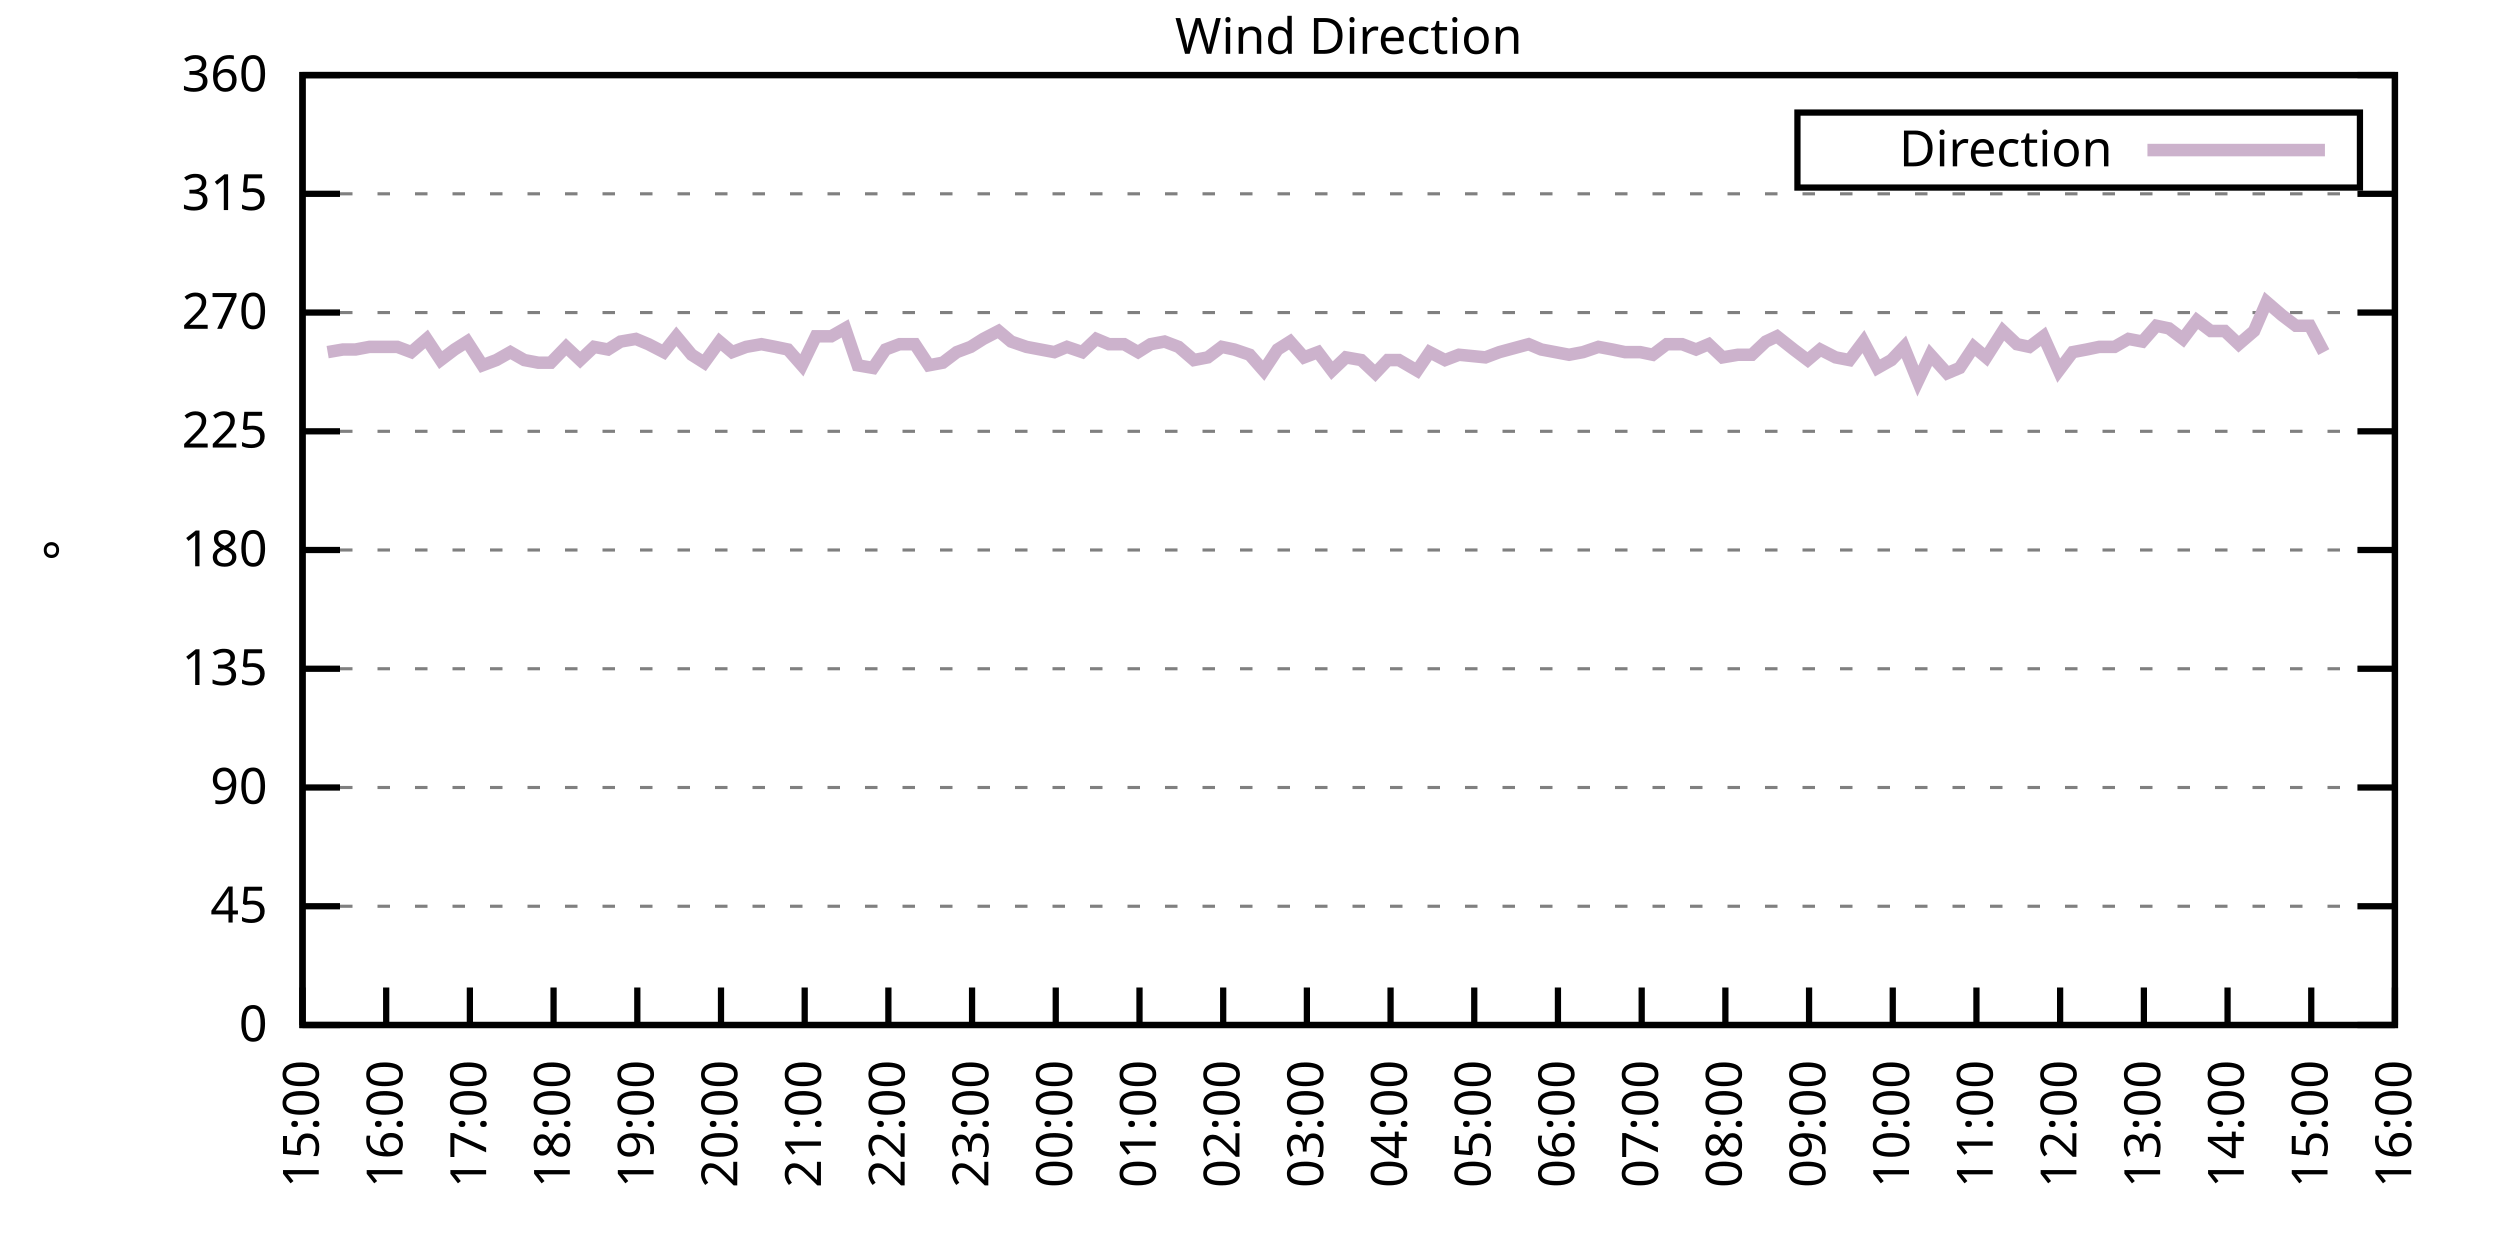
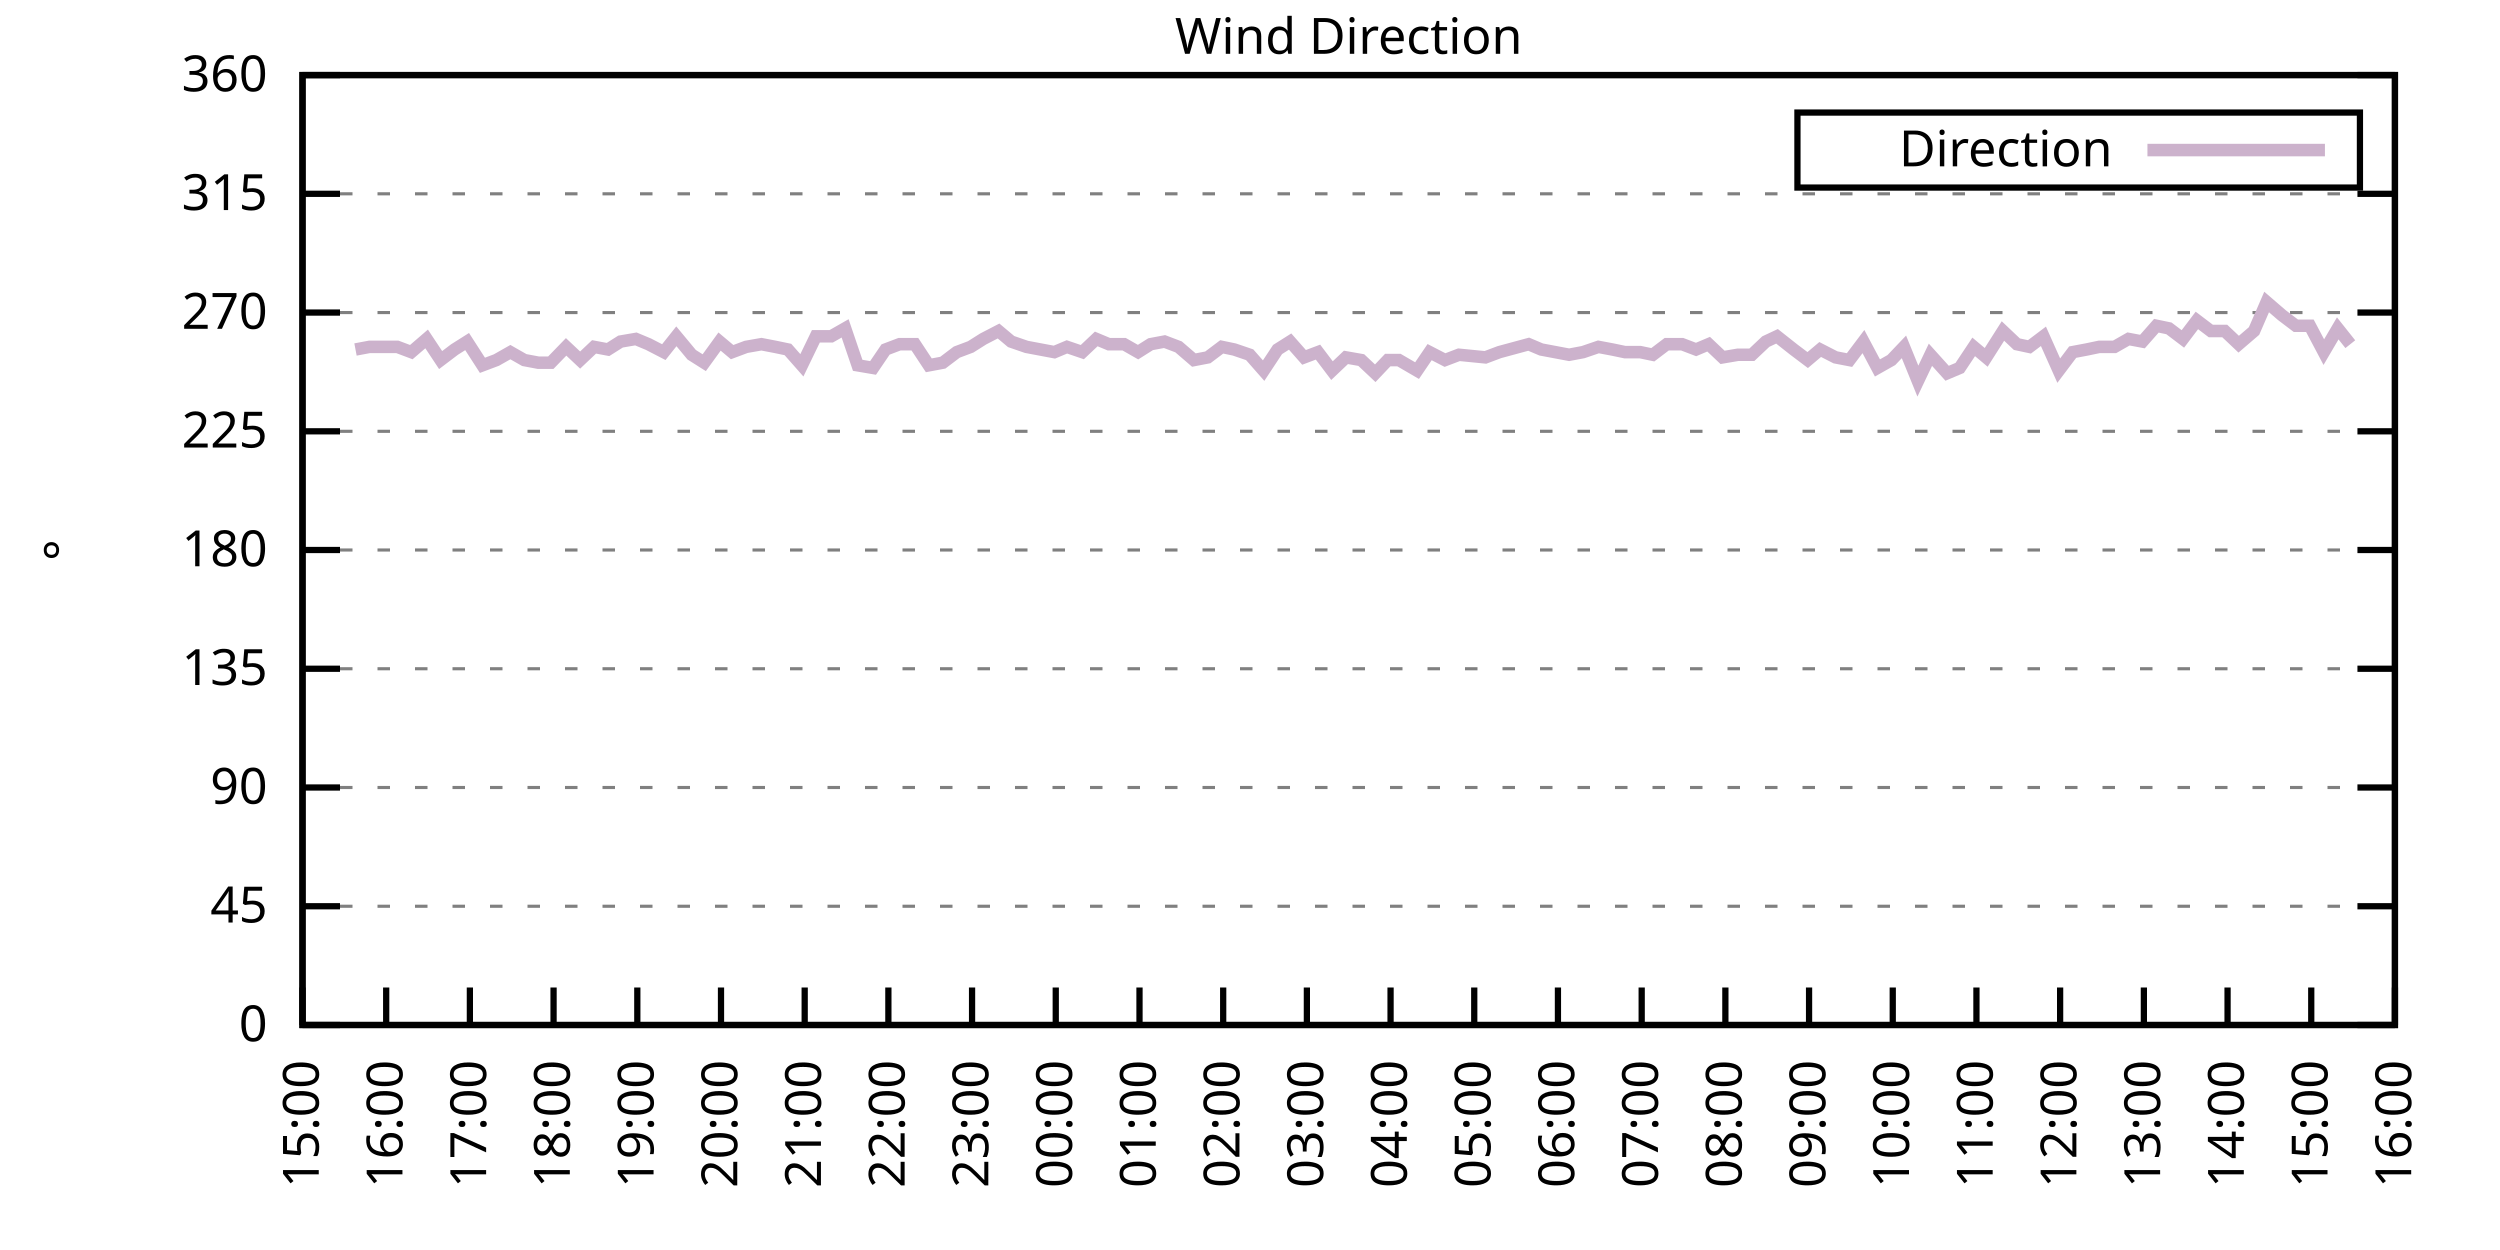
<svg xmlns="http://www.w3.org/2000/svg" xmlns:xlink="http://www.w3.org/1999/xlink" width="400" height="200" viewBox="0 0 400 200">
  <g id="gnuplot_canvas">
    <rect x="0" y="0" width="400" height="200" fill="none" />
    <defs>
      <circle id="gpDot" r="0.5" stroke-width="0.5" stroke="currentColor" />
      <path id="gpPt0" stroke-width="0.333" stroke="currentColor" d="M-1,0 h2 M0,-1 v2" />
      <path id="gpPt1" stroke-width="0.333" stroke="currentColor" d="M-1,-1 L1,1 M1,-1 L-1,1" />
      <path id="gpPt2" stroke-width="0.333" stroke="currentColor" d="M-1,0 L1,0 M0,-1 L0,1 M-1,-1 L1,1 M-1,1 L1,-1" />
      <rect id="gpPt3" stroke-width="0.333" stroke="currentColor" x="-1" y="-1" width="2" height="2" />
      <rect id="gpPt4" stroke-width="0.333" stroke="currentColor" fill="currentColor" x="-1" y="-1" width="2" height="2" />
      <circle id="gpPt5" stroke-width="0.333" stroke="currentColor" cx="0" cy="0" r="1" />
      <use xlink:href="#gpPt5" id="gpPt6" fill="currentColor" stroke="none" />
      <path id="gpPt7" stroke-width="0.333" stroke="currentColor" d="M0,-1.33 L-1.33,0.67 L1.33,0.67 z" />
      <use xlink:href="#gpPt7" id="gpPt8" fill="currentColor" stroke="none" />
      <use xlink:href="#gpPt7" id="gpPt9" stroke="currentColor" transform="rotate(180)" />
      <use xlink:href="#gpPt9" id="gpPt10" fill="currentColor" stroke="none" />
      <use xlink:href="#gpPt3" id="gpPt11" stroke="currentColor" transform="rotate(45)" />
      <use xlink:href="#gpPt11" id="gpPt12" fill="currentColor" stroke="none" />
      <path id="gpPt13" stroke-width="0.333" stroke="currentColor" d="M0,1.330 L1.265,0.411 L0.782,-1.067 L-0.782,-1.076 L-1.265,0.411 z" />
      <use xlink:href="#gpPt13" id="gpPt14" fill="currentColor" stroke="none" />
      <filter id="textbox" filterUnits="objectBoundingBox" x="0" y="0" height="1" width="1">
        <feFlood flood-color="white" flood-opacity="1" result="bgnd" />
        <feComposite in="SourceGraphic" in2="bgnd" operator="atop" />
      </filter>
      <filter id="greybox" filterUnits="objectBoundingBox" x="0" y="0" height="1" width="1">
        <feFlood flood-color="lightgrey" flood-opacity="1" result="grey" />
        <feComposite in="SourceGraphic" in2="grey" operator="atop" />
      </filter>
    </defs>
    <g fill="none" color="white" stroke="currentColor" stroke-width="1.00" stroke-linecap="butt" stroke-linejoin="miter">
</g>
    <g fill="none" color="black" stroke="currentColor" stroke-width="1.00" stroke-linecap="butt" stroke-linejoin="miter">
      <g stroke="none" shape-rendering="crispEdges">
        <polygon fill="rgb(255, 255, 255)" points="48.40,164.00 383.18,164.00 383.18,12.02 48.40,12.02 " />
      </g>
    </g>
    <g fill="none" color="black" stroke="currentColor" stroke-width="1.00" stroke-linecap="butt" stroke-linejoin="miter">
</g>
    <g fill="none" color="black" stroke="black" stroke-width="0.50" stroke-linecap="butt" stroke-linejoin="miter">
</g>
    <g fill="none" color="gray" stroke="currentColor" stroke-width="0.50" stroke-linecap="butt" stroke-linejoin="miter">
      <path stroke="gray" stroke-dasharray="2,4" class="gridline" d="M48.40,164.00 L383.19,164.00  " />
    </g>
    <g fill="none" color="gray" stroke="gray" stroke-width="1.00" stroke-linecap="butt" stroke-linejoin="miter">
</g>
    <g fill="none" color="black" stroke="currentColor" stroke-width="1.00" stroke-linecap="butt" stroke-linejoin="miter">
      <path stroke="black" d="M48.40,164.00 L54.40,164.00 M383.19,164.00 L377.19,164.00  " />
      <g transform="translate(42.80,166.60)" stroke="none" fill="black" font-family="Sans" font-size="8.00" text-anchor="end">
        <text>
          <tspan font-family="Sans"> 0</tspan>
        </text>
      </g>
    </g>
    <g fill="none" color="black" stroke="currentColor" stroke-width="1.00" stroke-linecap="butt" stroke-linejoin="miter">
</g>
    <g fill="none" color="black" stroke="black" stroke-width="0.50" stroke-linecap="butt" stroke-linejoin="miter">
</g>
    <g fill="none" color="gray" stroke="currentColor" stroke-width="0.50" stroke-linecap="butt" stroke-linejoin="miter">
      <path stroke="gray" stroke-dasharray="2,4" class="gridline" d="M48.40,145.00 L383.19,145.00  " />
    </g>
    <g fill="none" color="gray" stroke="gray" stroke-width="1.00" stroke-linecap="butt" stroke-linejoin="miter">
</g>
    <g fill="none" color="black" stroke="currentColor" stroke-width="1.00" stroke-linecap="butt" stroke-linejoin="miter">
      <path stroke="black" d="M48.40,145.00 L54.40,145.00 M383.19,145.00 L377.19,145.00  " />
      <g transform="translate(42.80,147.60)" stroke="none" fill="black" font-family="Sans" font-size="8.00" text-anchor="end">
        <text>
          <tspan font-family="Sans"> 45</tspan>
        </text>
      </g>
    </g>
    <g fill="none" color="black" stroke="currentColor" stroke-width="1.00" stroke-linecap="butt" stroke-linejoin="miter">
</g>
    <g fill="none" color="black" stroke="black" stroke-width="0.50" stroke-linecap="butt" stroke-linejoin="miter">
</g>
    <g fill="none" color="gray" stroke="currentColor" stroke-width="0.50" stroke-linecap="butt" stroke-linejoin="miter">
      <path stroke="gray" stroke-dasharray="2,4" class="gridline" d="M48.40,126.00 L383.19,126.00  " />
    </g>
    <g fill="none" color="gray" stroke="gray" stroke-width="1.00" stroke-linecap="butt" stroke-linejoin="miter">
</g>
    <g fill="none" color="black" stroke="currentColor" stroke-width="1.00" stroke-linecap="butt" stroke-linejoin="miter">
      <path stroke="black" d="M48.40,126.00 L54.40,126.00 M383.19,126.00 L377.19,126.00  " />
      <g transform="translate(42.80,128.60)" stroke="none" fill="black" font-family="Sans" font-size="8.00" text-anchor="end">
        <text>
          <tspan font-family="Sans"> 90</tspan>
        </text>
      </g>
    </g>
    <g fill="none" color="black" stroke="currentColor" stroke-width="1.00" stroke-linecap="butt" stroke-linejoin="miter">
</g>
    <g fill="none" color="black" stroke="black" stroke-width="0.50" stroke-linecap="butt" stroke-linejoin="miter">
</g>
    <g fill="none" color="gray" stroke="currentColor" stroke-width="0.50" stroke-linecap="butt" stroke-linejoin="miter">
      <path stroke="gray" stroke-dasharray="2,4" class="gridline" d="M48.40,107.00 L383.19,107.00  " />
    </g>
    <g fill="none" color="gray" stroke="gray" stroke-width="1.00" stroke-linecap="butt" stroke-linejoin="miter">
</g>
    <g fill="none" color="black" stroke="currentColor" stroke-width="1.00" stroke-linecap="butt" stroke-linejoin="miter">
      <path stroke="black" d="M48.40,107.00 L54.40,107.00 M383.19,107.00 L377.19,107.00  " />
      <g transform="translate(42.80,109.60)" stroke="none" fill="black" font-family="Sans" font-size="8.00" text-anchor="end">
        <text>
          <tspan font-family="Sans"> 135</tspan>
        </text>
      </g>
    </g>
    <g fill="none" color="black" stroke="currentColor" stroke-width="1.00" stroke-linecap="butt" stroke-linejoin="miter">
</g>
    <g fill="none" color="black" stroke="black" stroke-width="0.50" stroke-linecap="butt" stroke-linejoin="miter">
</g>
    <g fill="none" color="gray" stroke="currentColor" stroke-width="0.50" stroke-linecap="butt" stroke-linejoin="miter">
      <path stroke="gray" stroke-dasharray="2,4" class="gridline" d="M48.40,88.00 L383.19,88.00  " />
    </g>
    <g fill="none" color="gray" stroke="gray" stroke-width="1.00" stroke-linecap="butt" stroke-linejoin="miter">
</g>
    <g fill="none" color="black" stroke="currentColor" stroke-width="1.00" stroke-linecap="butt" stroke-linejoin="miter">
      <path stroke="black" d="M48.40,88.00 L54.40,88.00 M383.19,88.00 L377.19,88.00  " />
      <g transform="translate(42.80,90.60)" stroke="none" fill="black" font-family="Sans" font-size="8.00" text-anchor="end">
        <text>
          <tspan font-family="Sans"> 180</tspan>
        </text>
      </g>
    </g>
    <g fill="none" color="black" stroke="currentColor" stroke-width="1.00" stroke-linecap="butt" stroke-linejoin="miter">
</g>
    <g fill="none" color="black" stroke="black" stroke-width="0.50" stroke-linecap="butt" stroke-linejoin="miter">
</g>
    <g fill="none" color="gray" stroke="currentColor" stroke-width="0.50" stroke-linecap="butt" stroke-linejoin="miter">
      <path stroke="gray" stroke-dasharray="2,4" class="gridline" d="M48.40,69.01 L383.19,69.01  " />
    </g>
    <g fill="none" color="gray" stroke="gray" stroke-width="1.00" stroke-linecap="butt" stroke-linejoin="miter">
</g>
    <g fill="none" color="black" stroke="currentColor" stroke-width="1.00" stroke-linecap="butt" stroke-linejoin="miter">
      <path stroke="black" d="M48.40,69.01 L54.40,69.01 M383.19,69.01 L377.19,69.01  " />
      <g transform="translate(42.80,71.61)" stroke="none" fill="black" font-family="Sans" font-size="8.00" text-anchor="end">
        <text>
          <tspan font-family="Sans"> 225</tspan>
        </text>
      </g>
    </g>
    <g fill="none" color="black" stroke="currentColor" stroke-width="1.00" stroke-linecap="butt" stroke-linejoin="miter">
</g>
    <g fill="none" color="black" stroke="black" stroke-width="0.50" stroke-linecap="butt" stroke-linejoin="miter">
</g>
    <g fill="none" color="gray" stroke="currentColor" stroke-width="0.50" stroke-linecap="butt" stroke-linejoin="miter">
      <path stroke="gray" stroke-dasharray="2,4" class="gridline" d="M48.40,50.01 L383.19,50.01  " />
    </g>
    <g fill="none" color="gray" stroke="gray" stroke-width="1.00" stroke-linecap="butt" stroke-linejoin="miter">
</g>
    <g fill="none" color="black" stroke="currentColor" stroke-width="1.00" stroke-linecap="butt" stroke-linejoin="miter">
      <path stroke="black" d="M48.40,50.01 L54.40,50.01 M383.19,50.01 L377.19,50.01  " />
      <g transform="translate(42.80,52.61)" stroke="none" fill="black" font-family="Sans" font-size="8.00" text-anchor="end">
        <text>
          <tspan font-family="Sans"> 270</tspan>
        </text>
      </g>
    </g>
    <g fill="none" color="black" stroke="currentColor" stroke-width="1.00" stroke-linecap="butt" stroke-linejoin="miter">
</g>
    <g fill="none" color="black" stroke="black" stroke-width="0.50" stroke-linecap="butt" stroke-linejoin="miter">
</g>
    <g fill="none" color="gray" stroke="currentColor" stroke-width="0.50" stroke-linecap="butt" stroke-linejoin="miter">
      <path stroke="gray" stroke-dasharray="2,4" class="gridline" d="M48.40,31.01 L383.19,31.01  " />
    </g>
    <g fill="none" color="gray" stroke="gray" stroke-width="1.00" stroke-linecap="butt" stroke-linejoin="miter">
</g>
    <g fill="none" color="black" stroke="currentColor" stroke-width="1.00" stroke-linecap="butt" stroke-linejoin="miter">
      <path stroke="black" d="M48.40,31.01 L54.40,31.01 M383.19,31.01 L377.19,31.01  " />
      <g transform="translate(42.80,33.61)" stroke="none" fill="black" font-family="Sans" font-size="8.00" text-anchor="end">
        <text>
          <tspan font-family="Sans"> 315</tspan>
        </text>
      </g>
    </g>
    <g fill="none" color="black" stroke="currentColor" stroke-width="1.00" stroke-linecap="butt" stroke-linejoin="miter">
</g>
    <g fill="none" color="black" stroke="black" stroke-width="0.50" stroke-linecap="butt" stroke-linejoin="miter">
</g>
    <g fill="none" color="gray" stroke="currentColor" stroke-width="0.50" stroke-linecap="butt" stroke-linejoin="miter">
      <path stroke="gray" stroke-dasharray="2,4" class="gridline" d="M48.40,12.01 L383.19,12.01  " />
    </g>
    <g fill="none" color="gray" stroke="gray" stroke-width="1.00" stroke-linecap="butt" stroke-linejoin="miter">
</g>
    <g fill="none" color="black" stroke="currentColor" stroke-width="1.00" stroke-linecap="butt" stroke-linejoin="miter">
      <path stroke="black" d="M48.40,12.01 L54.40,12.01 M383.19,12.01 L377.19,12.01  " />
      <g transform="translate(42.80,14.61)" stroke="none" fill="black" font-family="Sans" font-size="8.00" text-anchor="end">
        <text>
          <tspan font-family="Sans"> 360</tspan>
        </text>
      </g>
    </g>
    <g fill="none" color="black" stroke="currentColor" stroke-width="1.00" stroke-linecap="butt" stroke-linejoin="miter">
      <path stroke="black" d="M48.40,164.00 L48.40,158.00  " />
      <g transform="translate(51.00,169.60) rotate(270.00)" stroke="none" fill="black" font-family="Sans" font-size="8.00" text-anchor="end">
        <text>
          <tspan font-family="Sans">15:00</tspan>
        </text>
      </g>
    </g>
    <g fill="none" color="black" stroke="currentColor" stroke-width="1.00" stroke-linecap="butt" stroke-linejoin="miter">
      <path stroke="black" d="M61.79,164.00 L61.79,158.00  " />
      <g transform="translate(64.39,169.60) rotate(270.00)" stroke="none" fill="black" font-family="Sans" font-size="8.00" text-anchor="end">
        <text>
          <tspan font-family="Sans">16:00</tspan>
        </text>
      </g>
    </g>
    <g fill="none" color="black" stroke="currentColor" stroke-width="1.00" stroke-linecap="butt" stroke-linejoin="miter">
      <path stroke="black" d="M75.18,164.00 L75.18,158.00  " />
      <g transform="translate(77.78,169.60) rotate(270.00)" stroke="none" fill="black" font-family="Sans" font-size="8.00" text-anchor="end">
        <text>
          <tspan font-family="Sans">17:00</tspan>
        </text>
      </g>
    </g>
    <g fill="none" color="black" stroke="currentColor" stroke-width="1.00" stroke-linecap="butt" stroke-linejoin="miter">
      <path stroke="black" d="M88.57,164.00 L88.57,158.00  " />
      <g transform="translate(91.17,169.60) rotate(270.00)" stroke="none" fill="black" font-family="Sans" font-size="8.00" text-anchor="end">
        <text>
          <tspan font-family="Sans">18:00</tspan>
        </text>
      </g>
    </g>
    <g fill="none" color="black" stroke="currentColor" stroke-width="1.00" stroke-linecap="butt" stroke-linejoin="miter">
      <path stroke="black" d="M101.97,164.00 L101.97,158.00  " />
      <g transform="translate(104.57,169.60) rotate(270.00)" stroke="none" fill="black" font-family="Sans" font-size="8.00" text-anchor="end">
        <text>
          <tspan font-family="Sans">19:00</tspan>
        </text>
      </g>
    </g>
    <g fill="none" color="black" stroke="currentColor" stroke-width="1.00" stroke-linecap="butt" stroke-linejoin="miter">
      <path stroke="black" d="M115.36,164.00 L115.36,158.00  " />
      <g transform="translate(117.96,169.60) rotate(270.00)" stroke="none" fill="black" font-family="Sans" font-size="8.00" text-anchor="end">
        <text>
          <tspan font-family="Sans">20:00</tspan>
        </text>
      </g>
    </g>
    <g fill="none" color="black" stroke="currentColor" stroke-width="1.00" stroke-linecap="butt" stroke-linejoin="miter">
      <path stroke="black" d="M128.75,164.00 L128.75,158.00  " />
      <g transform="translate(131.35,169.60) rotate(270.00)" stroke="none" fill="black" font-family="Sans" font-size="8.00" text-anchor="end">
        <text>
          <tspan font-family="Sans">21:00</tspan>
        </text>
      </g>
    </g>
    <g fill="none" color="black" stroke="currentColor" stroke-width="1.00" stroke-linecap="butt" stroke-linejoin="miter">
      <path stroke="black" d="M142.14,164.00 L142.14,158.00  " />
      <g transform="translate(144.74,169.60) rotate(270.00)" stroke="none" fill="black" font-family="Sans" font-size="8.00" text-anchor="end">
        <text>
          <tspan font-family="Sans">22:00</tspan>
        </text>
      </g>
    </g>
    <g fill="none" color="black" stroke="currentColor" stroke-width="1.00" stroke-linecap="butt" stroke-linejoin="miter">
      <path stroke="black" d="M155.53,164.00 L155.53,158.00  " />
      <g transform="translate(158.13,169.60) rotate(270.00)" stroke="none" fill="black" font-family="Sans" font-size="8.00" text-anchor="end">
        <text>
          <tspan font-family="Sans">23:00</tspan>
        </text>
      </g>
    </g>
    <g fill="none" color="black" stroke="currentColor" stroke-width="1.00" stroke-linecap="butt" stroke-linejoin="miter">
      <path stroke="black" d="M168.92,164.00 L168.92,158.00  " />
      <g transform="translate(171.52,169.60) rotate(270.00)" stroke="none" fill="black" font-family="Sans" font-size="8.00" text-anchor="end">
        <text>
          <tspan font-family="Sans">00:00</tspan>
        </text>
      </g>
    </g>
    <g fill="none" color="black" stroke="currentColor" stroke-width="1.00" stroke-linecap="butt" stroke-linejoin="miter">
      <path stroke="black" d="M182.32,164.00 L182.32,158.00  " />
      <g transform="translate(184.92,169.60) rotate(270.00)" stroke="none" fill="black" font-family="Sans" font-size="8.00" text-anchor="end">
        <text>
          <tspan font-family="Sans">01:00</tspan>
        </text>
      </g>
    </g>
    <g fill="none" color="black" stroke="currentColor" stroke-width="1.00" stroke-linecap="butt" stroke-linejoin="miter">
      <path stroke="black" d="M195.71,164.00 L195.71,158.00  " />
      <g transform="translate(198.31,169.60) rotate(270.00)" stroke="none" fill="black" font-family="Sans" font-size="8.00" text-anchor="end">
        <text>
          <tspan font-family="Sans">02:00</tspan>
        </text>
      </g>
    </g>
    <g fill="none" color="black" stroke="currentColor" stroke-width="1.00" stroke-linecap="butt" stroke-linejoin="miter">
      <path stroke="black" d="M209.10,164.00 L209.10,158.00  " />
      <g transform="translate(211.70,169.60) rotate(270.00)" stroke="none" fill="black" font-family="Sans" font-size="8.00" text-anchor="end">
        <text>
          <tspan font-family="Sans">03:00</tspan>
        </text>
      </g>
    </g>
    <g fill="none" color="black" stroke="currentColor" stroke-width="1.00" stroke-linecap="butt" stroke-linejoin="miter">
      <path stroke="black" d="M222.49,164.00 L222.49,158.00  " />
      <g transform="translate(225.09,169.60) rotate(270.00)" stroke="none" fill="black" font-family="Sans" font-size="8.00" text-anchor="end">
        <text>
          <tspan font-family="Sans">04:00</tspan>
        </text>
      </g>
    </g>
    <g fill="none" color="black" stroke="currentColor" stroke-width="1.00" stroke-linecap="butt" stroke-linejoin="miter">
      <path stroke="black" d="M235.88,164.00 L235.88,158.00  " />
      <g transform="translate(238.48,169.60) rotate(270.00)" stroke="none" fill="black" font-family="Sans" font-size="8.00" text-anchor="end">
        <text>
          <tspan font-family="Sans">05:00</tspan>
        </text>
      </g>
    </g>
    <g fill="none" color="black" stroke="currentColor" stroke-width="1.00" stroke-linecap="butt" stroke-linejoin="miter">
      <path stroke="black" d="M249.27,164.00 L249.27,158.00  " />
      <g transform="translate(251.87,169.60) rotate(270.00)" stroke="none" fill="black" font-family="Sans" font-size="8.00" text-anchor="end">
        <text>
          <tspan font-family="Sans">06:00</tspan>
        </text>
      </g>
    </g>
    <g fill="none" color="black" stroke="currentColor" stroke-width="1.00" stroke-linecap="butt" stroke-linejoin="miter">
      <path stroke="black" d="M262.67,164.00 L262.67,158.00  " />
      <g transform="translate(265.27,169.60) rotate(270.00)" stroke="none" fill="black" font-family="Sans" font-size="8.00" text-anchor="end">
        <text>
          <tspan font-family="Sans">07:00</tspan>
        </text>
      </g>
    </g>
    <g fill="none" color="black" stroke="currentColor" stroke-width="1.00" stroke-linecap="butt" stroke-linejoin="miter">
      <path stroke="black" d="M276.06,164.00 L276.06,158.00  " />
      <g transform="translate(278.66,169.60) rotate(270.00)" stroke="none" fill="black" font-family="Sans" font-size="8.00" text-anchor="end">
        <text>
          <tspan font-family="Sans">08:00</tspan>
        </text>
      </g>
    </g>
    <g fill="none" color="black" stroke="currentColor" stroke-width="1.00" stroke-linecap="butt" stroke-linejoin="miter">
      <path stroke="black" d="M289.45,164.00 L289.45,158.00  " />
      <g transform="translate(292.05,169.60) rotate(270.00)" stroke="none" fill="black" font-family="Sans" font-size="8.00" text-anchor="end">
        <text>
          <tspan font-family="Sans">09:00</tspan>
        </text>
      </g>
    </g>
    <g fill="none" color="black" stroke="currentColor" stroke-width="1.00" stroke-linecap="butt" stroke-linejoin="miter">
      <path stroke="black" d="M302.84,164.00 L302.84,158.00  " />
      <g transform="translate(305.44,169.60) rotate(270.00)" stroke="none" fill="black" font-family="Sans" font-size="8.00" text-anchor="end">
        <text>
          <tspan font-family="Sans">10:00</tspan>
        </text>
      </g>
    </g>
    <g fill="none" color="black" stroke="currentColor" stroke-width="1.00" stroke-linecap="butt" stroke-linejoin="miter">
      <path stroke="black" d="M316.23,164.00 L316.23,158.00  " />
      <g transform="translate(318.83,169.60) rotate(270.00)" stroke="none" fill="black" font-family="Sans" font-size="8.00" text-anchor="end">
        <text>
          <tspan font-family="Sans">11:00</tspan>
        </text>
      </g>
    </g>
    <g fill="none" color="black" stroke="currentColor" stroke-width="1.00" stroke-linecap="butt" stroke-linejoin="miter">
      <path stroke="black" d="M329.62,164.00 L329.62,158.00  " />
      <g transform="translate(332.22,169.60) rotate(270.00)" stroke="none" fill="black" font-family="Sans" font-size="8.00" text-anchor="end">
        <text>
          <tspan font-family="Sans">12:00</tspan>
        </text>
      </g>
    </g>
    <g fill="none" color="black" stroke="currentColor" stroke-width="1.00" stroke-linecap="butt" stroke-linejoin="miter">
      <path stroke="black" d="M343.02,164.00 L343.02,158.00  " />
      <g transform="translate(345.62,169.60) rotate(270.00)" stroke="none" fill="black" font-family="Sans" font-size="8.00" text-anchor="end">
        <text>
          <tspan font-family="Sans">13:00</tspan>
        </text>
      </g>
    </g>
    <g fill="none" color="black" stroke="currentColor" stroke-width="1.00" stroke-linecap="butt" stroke-linejoin="miter">
      <path stroke="black" d="M356.41,164.00 L356.41,158.00  " />
      <g transform="translate(359.01,169.60) rotate(270.00)" stroke="none" fill="black" font-family="Sans" font-size="8.00" text-anchor="end">
        <text>
          <tspan font-family="Sans">14:00</tspan>
        </text>
      </g>
    </g>
    <g fill="none" color="black" stroke="currentColor" stroke-width="1.00" stroke-linecap="butt" stroke-linejoin="miter">
      <path stroke="black" d="M369.80,164.00 L369.80,158.00  " />
      <g transform="translate(372.40,169.60) rotate(270.00)" stroke="none" fill="black" font-family="Sans" font-size="8.00" text-anchor="end">
        <text>
          <tspan font-family="Sans">15:00</tspan>
        </text>
      </g>
    </g>
    <g fill="none" color="black" stroke="currentColor" stroke-width="1.00" stroke-linecap="butt" stroke-linejoin="miter">
      <path stroke="black" d="M383.19,164.00 L383.19,158.00  " />
      <g transform="translate(385.79,169.60) rotate(270.00)" stroke="none" fill="black" font-family="Sans" font-size="8.00" text-anchor="end">
        <text>
          <tspan font-family="Sans">16:00</tspan>
        </text>
      </g>
    </g>
    <g fill="none" color="black" stroke="currentColor" stroke-width="1.00" stroke-linecap="butt" stroke-linejoin="miter">
</g>
    <g fill="none" color="black" stroke="currentColor" stroke-width="1.00" stroke-linecap="butt" stroke-linejoin="miter">
      <path stroke="black" d="M48.40,12.01 L48.40,164.00 L383.19,164.00 L383.19,12.01 L48.40,12.01 Z  " />
    </g>
    <g fill="none" color="black" stroke="currentColor" stroke-width="1.00" stroke-linecap="butt" stroke-linejoin="miter">
</g>
    <g fill="none" color="black" stroke="currentColor" stroke-width="1.00" stroke-linecap="butt" stroke-linejoin="miter">
      <path stroke="black" d="M287.59,30.01 L287.59,18.01 L377.59,18.01 L377.59,30.01 L287.59,30.01 Z  " />
    </g>
    <g id="Wind_direction_plot_1">
      <g fill="none" color="white" stroke="black" stroke-width="2.00" stroke-linecap="butt" stroke-linejoin="miter">
</g>
      <g fill="none" color="black" stroke="currentColor" stroke-width="2.00" stroke-linecap="butt" stroke-linejoin="miter">
        <g transform="translate(337.99,26.61)" stroke="none" fill="black" font-family="Sans" font-size="8.00" text-anchor="end">
          <text>
            <tspan font-family="Sans">Direction</tspan>
          </text>
        </g>
      </g>
      <g fill="none" color="black" stroke="currentColor" stroke-width="2.00" stroke-linecap="butt" stroke-linejoin="miter">
-         <path stroke="rgb(204, 178, 204)" d="M343.59,24.01 L371.99,24.01 M52.42,56.34 L54.87,55.92 L56.88,55.92 L59.11,55.50 L61.35,55.50 L63.58,55.50   L65.81,56.34 L68.26,54.23 L70.50,57.61 L72.73,55.92 L74.74,54.65 L77.19,58.45 L79.42,57.61 L81.66,56.34   L83.89,57.61 L86.12,58.03 L88.13,58.03 L90.58,55.50 L92.82,57.61 L95.05,55.50 L97.28,55.92 L99.29,54.65   L101.74,54.23 L103.75,55.07 L106.21,56.34 L108.22,53.81 L110.67,56.76 L112.68,58.03 L115.13,54.65 L117.14,56.34   L119.38,55.50 L121.83,55.07 L124.06,55.50 L126.07,55.92 L128.30,58.45 L130.54,53.81 L132.99,53.81 L135.22,52.54   L137.23,58.45 L139.69,58.87 L141.69,55.92 L143.93,55.07 L146.38,55.07 L148.61,58.45 L150.85,58.03 L153.08,56.34   L155.31,55.50 L157.32,54.23 L159.77,52.96 L161.78,54.65 L164.24,55.50 L166.47,55.92 L168.70,56.34 L170.71,55.50   L173.17,56.34 L175.40,54.23 L177.41,55.07 L179.86,55.07 L182.09,56.34 L184.10,55.07 L186.33,54.65 L188.57,55.50   L191.02,57.61 L193.25,57.18 L195.48,55.50 L197.49,55.92 L199.95,56.76 L202.18,59.30 L204.41,55.92 L206.42,54.65   L208.65,57.18 L210.88,56.34 L213.12,59.30 L215.35,57.18 L217.80,57.61 L220.04,59.72 L222.04,57.61 L223.83,57.61   L226.73,59.30 L228.74,56.34 L231.20,57.61 L233.43,56.76 L237.67,57.18 L239.90,56.34 L244.59,55.07 L246.60,55.92   L248.83,56.34 L251.06,56.76 L253.29,56.34 L255.75,55.50 L257.98,55.92 L259.99,56.34 L262.44,56.34 L264.45,56.76   L266.68,55.07 L269.14,55.07 L271.37,55.92 L273.38,55.07 L275.61,57.18 L278.07,56.76 L280.30,56.76 L282.53,54.65   L284.32,53.81 L286.99,55.92 L289.23,57.61 L291.23,55.92 L293.69,57.18 L295.92,57.61 L298.15,54.65 L300.39,58.87   L302.62,57.61 L304.63,55.50 L306.86,60.98 L308.87,56.76 L311.54,59.72 L313.55,58.87 L315.79,55.50 L317.79,57.18   L320.47,52.96 L322.70,55.07 L324.71,55.50 L326.95,53.81 L329.40,59.30 L331.63,56.34 L333.86,55.92 L335.87,55.50   L338.33,55.50 L340.56,54.23 L342.79,54.65 L345.02,52.12 L347.03,52.54 L349.26,54.23 L351.50,51.27 L353.73,52.96   L355.96,52.96 L358.19,55.07 L360.65,52.96 L362.66,48.32 L365.11,50.43 L367.34,52.12 L369.58,52.12 L371.81,56.34    " />
+         <path stroke="rgb(204, 178, 204)" d="M343.59,24.01 L371.99,24.01 M56.88,55.92 L59.11,55.50 L61.35,55.50 L63.58,55.50 L65.81,56.34 L68.26,54.23   L70.50,57.61 L72.73,55.92 L74.74,54.65 L77.19,58.45 L79.42,57.61 L81.66,56.34 L83.89,57.61 L86.12,58.03   L88.13,58.03 L90.58,55.50 L92.82,57.61 L95.05,55.50 L97.28,55.92 L99.29,54.65 L101.74,54.23 L103.75,55.07   L106.21,56.34 L108.22,53.81 L110.67,56.76 L112.68,58.03 L115.13,54.65 L117.14,56.34 L119.38,55.50 L121.83,55.07   L124.06,55.50 L126.07,55.92 L128.30,58.45 L130.54,53.81 L132.99,53.81 L135.22,52.54 L137.23,58.45 L139.69,58.87   L141.69,55.92 L143.93,55.07 L146.38,55.07 L148.61,58.45 L150.85,58.03 L153.08,56.34 L155.31,55.50 L157.32,54.23   L159.77,52.96 L161.78,54.65 L164.24,55.50 L166.47,55.92 L168.70,56.34 L170.71,55.50 L173.17,56.34 L175.40,54.23   L177.41,55.07 L179.86,55.07 L182.09,56.34 L184.10,55.07 L186.33,54.65 L188.57,55.50 L191.02,57.61 L193.25,57.18   L195.48,55.50 L197.49,55.92 L199.95,56.76 L202.18,59.30 L204.41,55.92 L206.42,54.65 L208.65,57.18 L210.88,56.34   L213.12,59.30 L215.35,57.18 L217.80,57.61 L220.04,59.72 L222.04,57.61 L223.83,57.61 L226.73,59.30 L228.74,56.34   L231.20,57.61 L233.43,56.76 L237.67,57.18 L239.90,56.34 L244.59,55.07 L246.60,55.92 L248.83,56.34 L251.06,56.76   L253.29,56.34 L255.75,55.50 L257.98,55.92 L259.99,56.34 L262.44,56.34 L264.45,56.76 L266.68,55.07 L269.14,55.07   L271.37,55.92 L273.38,55.07 L275.61,57.18 L278.07,56.76 L280.30,56.76 L282.53,54.65 L284.32,53.81 L286.99,55.92   L289.23,57.61 L291.23,55.92 L293.69,57.18 L295.92,57.61 L298.15,54.65 L300.39,58.87 L302.62,57.61 L304.63,55.50   L306.86,60.98 L308.87,56.76 L311.54,59.72 L313.55,58.87 L315.79,55.50 L317.79,57.18 L320.47,52.96 L322.70,55.07   L324.71,55.50 L326.95,53.81 L329.40,59.30 L331.63,56.34 L333.86,55.92 L335.87,55.50 L338.33,55.50 L340.56,54.23   L342.79,54.65 L345.02,52.12 L347.03,52.54 L349.26,54.23 L351.50,51.27 L353.73,52.96 L355.96,52.96 L358.19,55.07   L360.65,52.96 L362.66,48.32 L365.11,50.43 L367.34,52.12 L369.58,52.12 L371.81,56.34 L374.04,52.54 L376.05,55.07    " />
      </g>
    </g>
    <g fill="none" color="black" stroke="currentColor" stroke-width="2.00" stroke-linecap="butt" stroke-linejoin="miter">
</g>
    <g fill="none" color="black" stroke="black" stroke-width="1.00" stroke-linecap="butt" stroke-linejoin="miter">
</g>
    <g fill="none" color="black" stroke="currentColor" stroke-width="1.00" stroke-linecap="butt" stroke-linejoin="miter">
      <path stroke="black" d="M48.40,12.01 L48.40,164.00 L383.19,164.00 L383.19,12.01 L48.40,12.01 Z  " />
      <g transform="translate(12.80,88.01) rotate(270.00)" stroke="none" fill="black" font-family="Sans" font-size="8.00" text-anchor="middle">
        <text>
          <tspan font-family="Sans">°</tspan>
        </text>
      </g>
    </g>
    <g fill="none" color="black" stroke="currentColor" stroke-width="1.00" stroke-linecap="butt" stroke-linejoin="miter">
</g>
    <g fill="none" color="black" stroke="currentColor" stroke-width="1.00" stroke-linecap="butt" stroke-linejoin="miter">
      <g transform="translate(215.79,8.61)" stroke="none" fill="black" font-family="Sans" font-size="8.00" text-anchor="middle">
        <text>
          <tspan font-family="Sans">Wind Direction</tspan>
        </text>
      </g>
    </g>
    <g fill="none" color="black" stroke="currentColor" stroke-width="1.00" stroke-linecap="butt" stroke-linejoin="miter">
</g>
  </g>
</svg>
